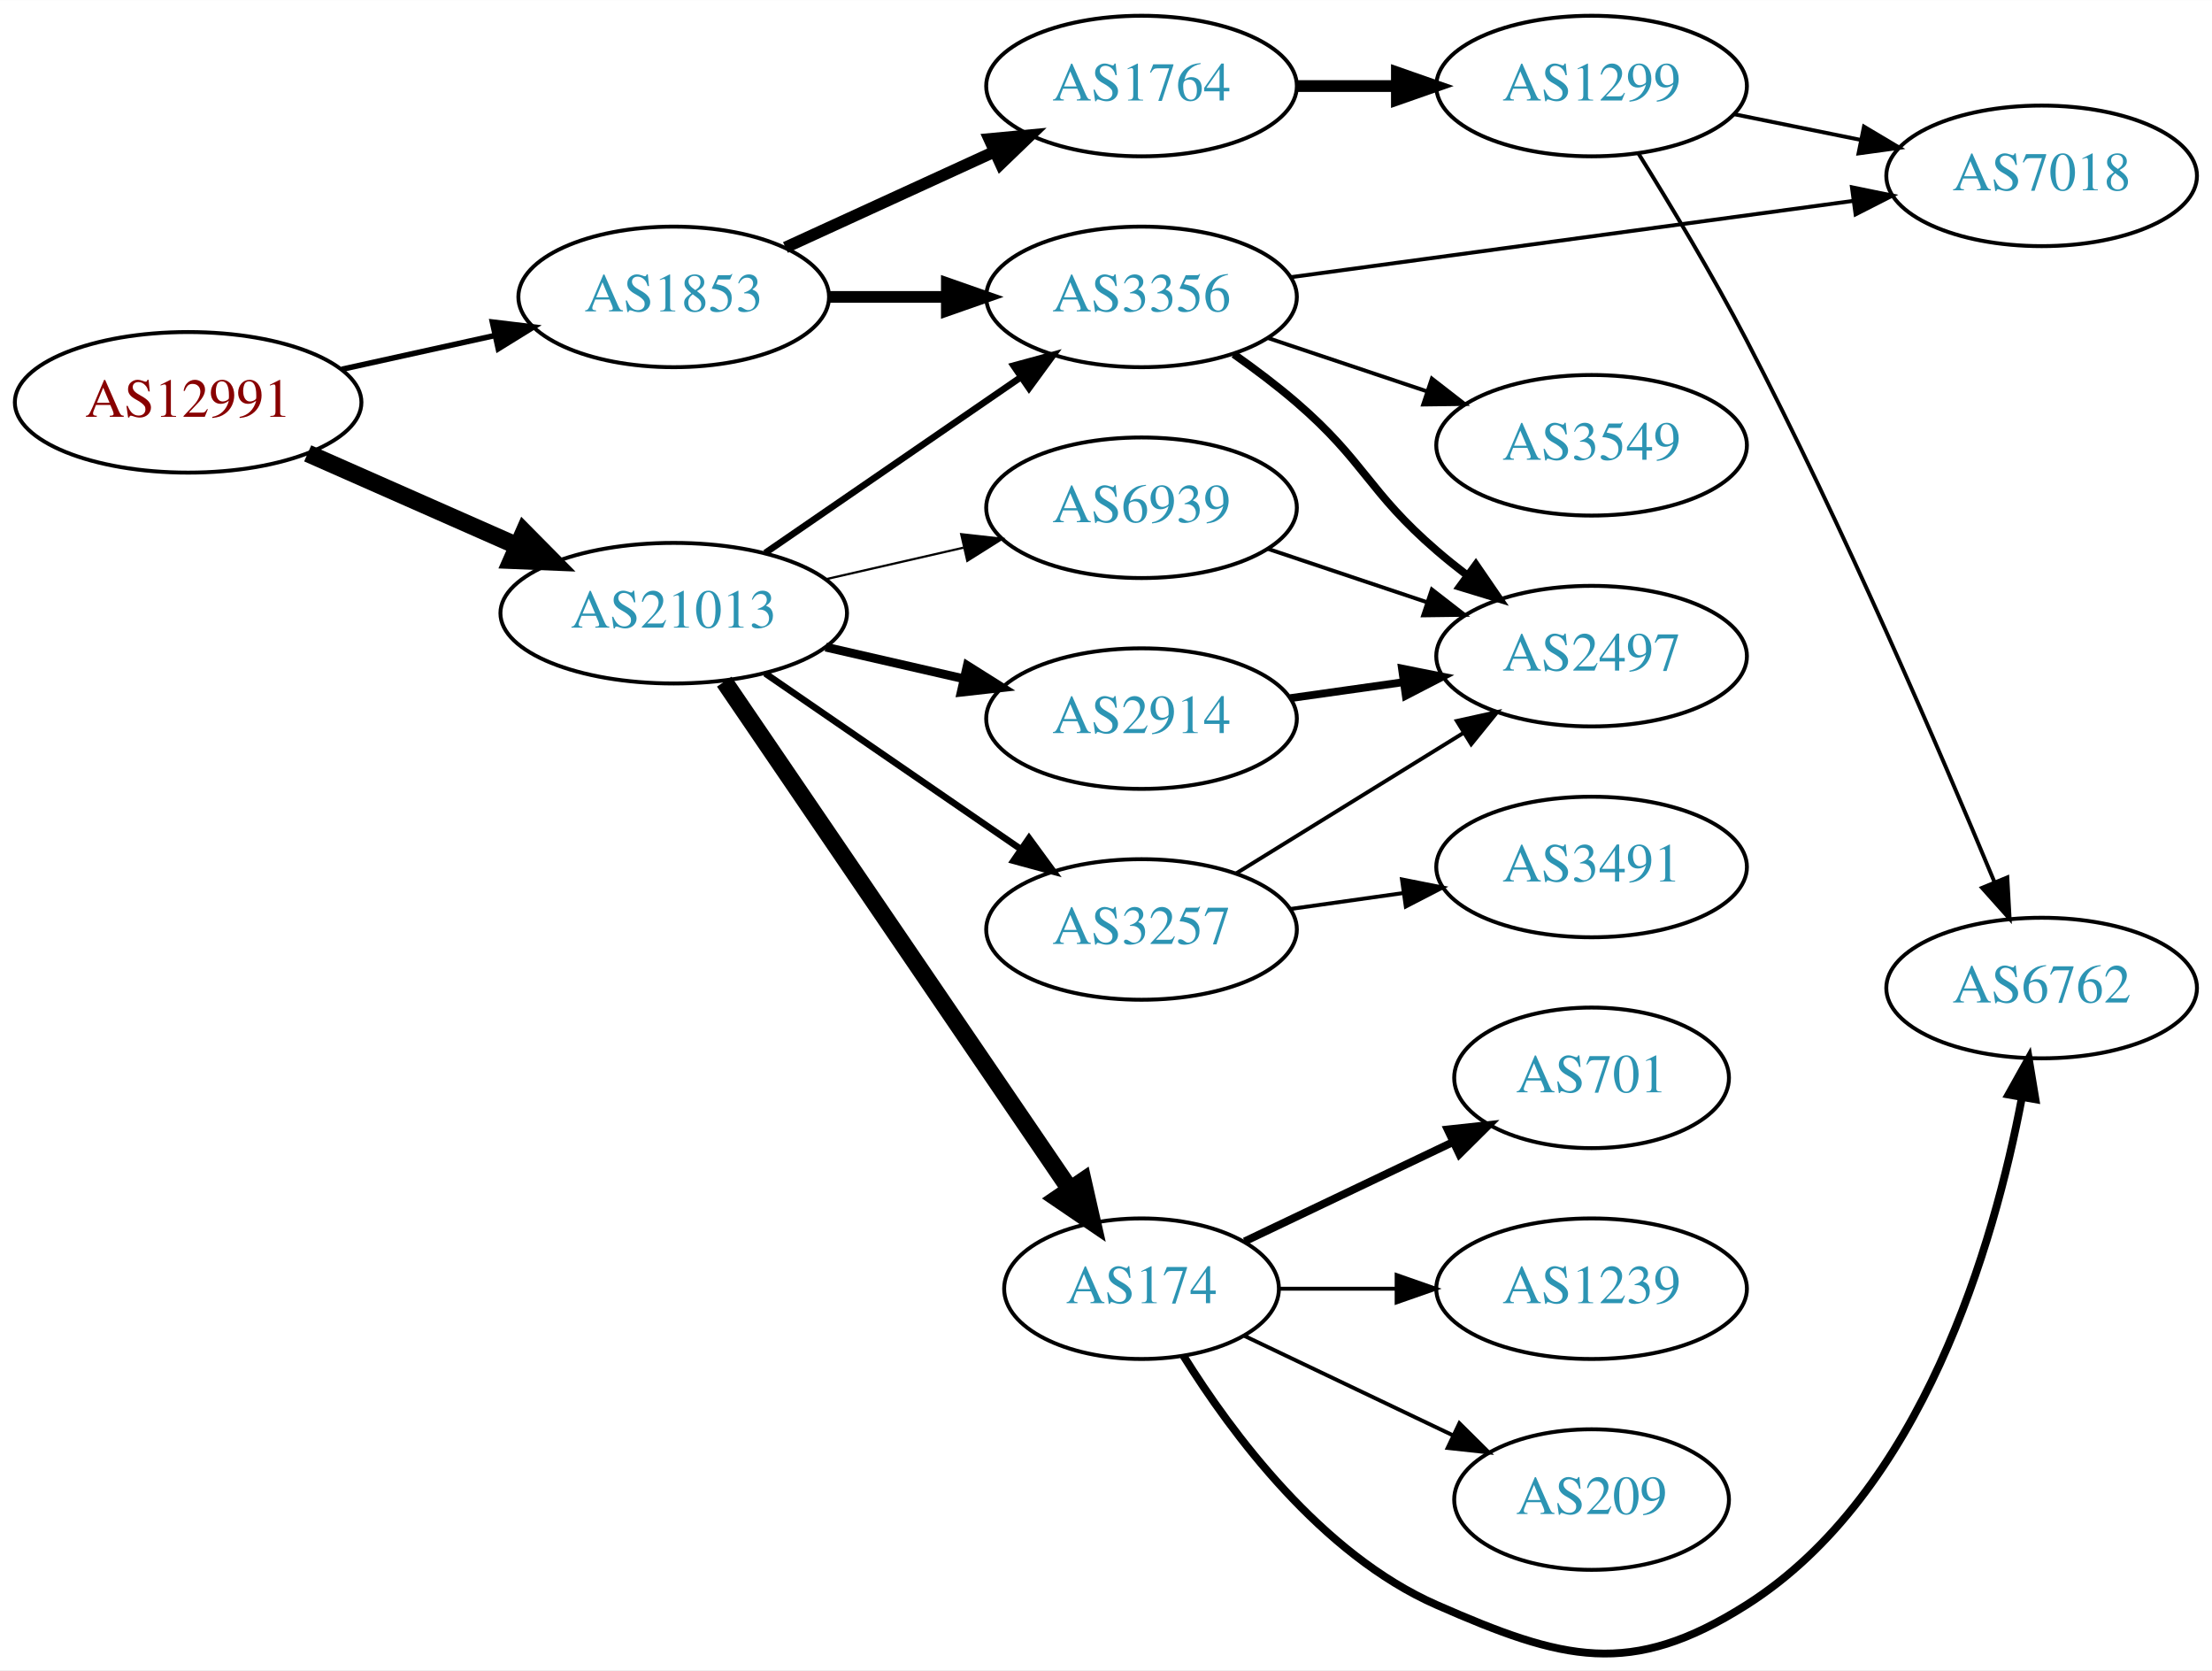
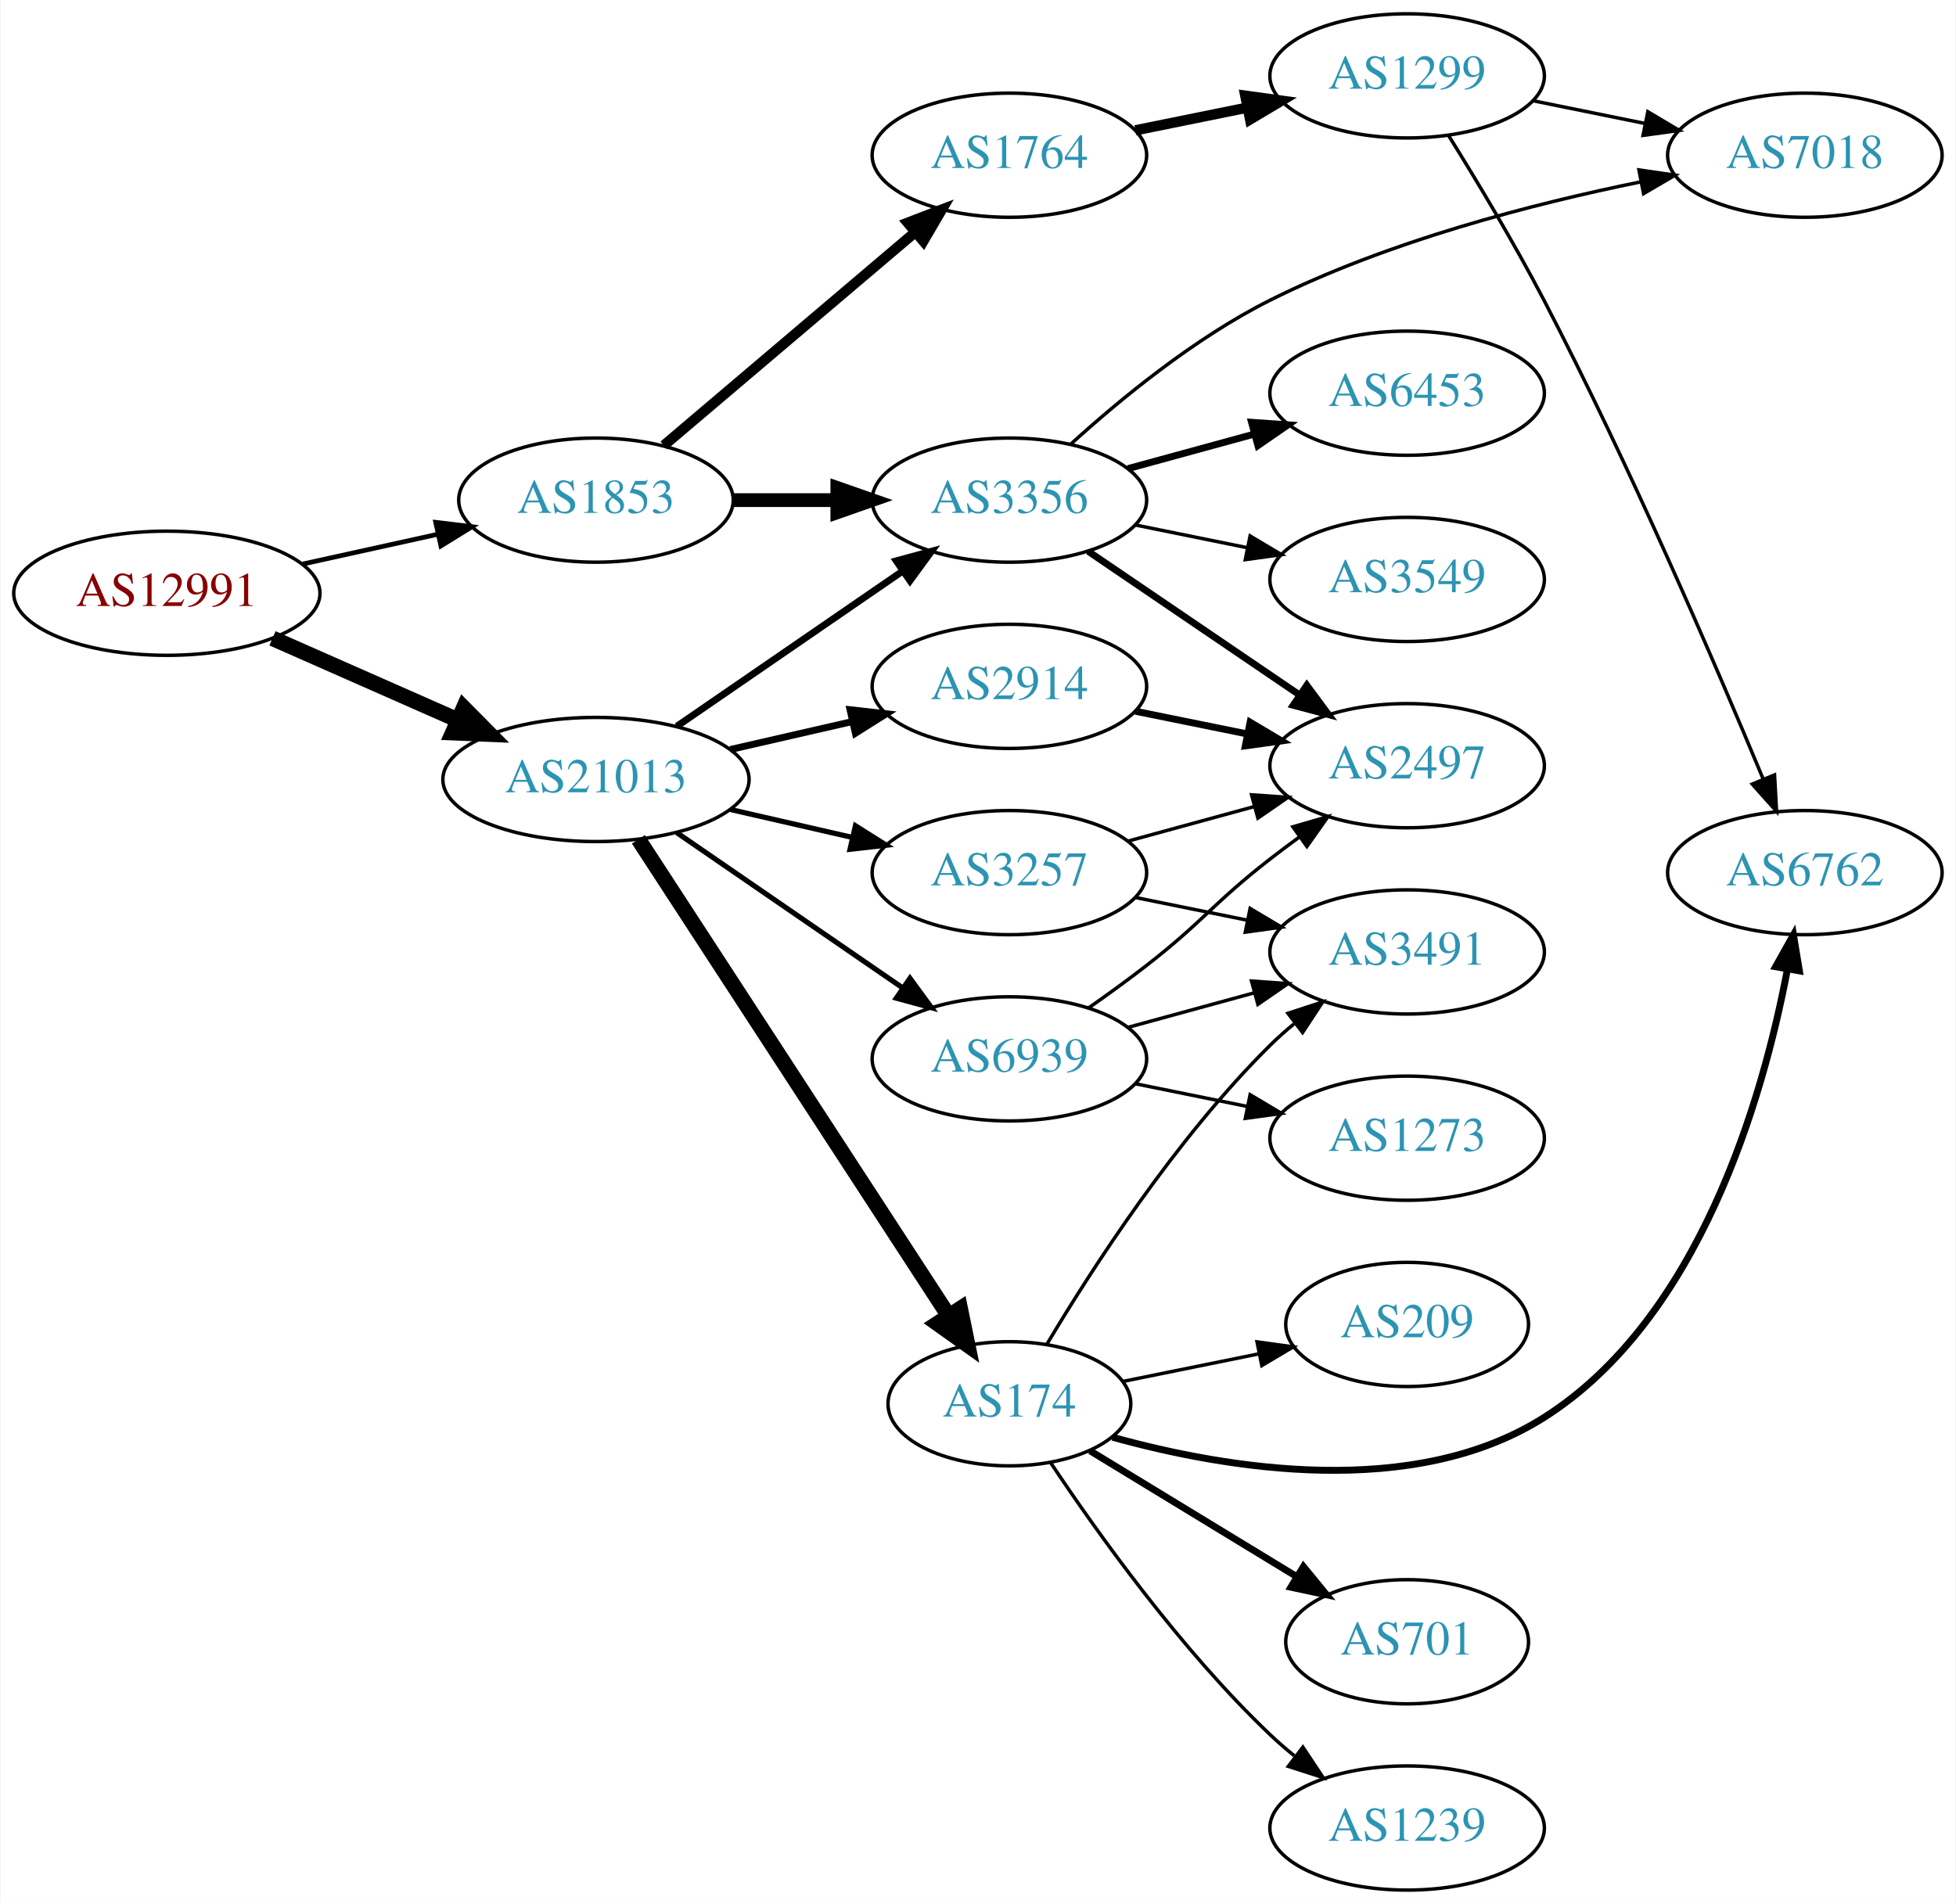
- <svg xmlns="http://www.w3.org/2000/svg" xmlns:xlink="http://www.w3.org/1999/xlink" width="567pt" height="428pt" viewBox="0.00 0.00 566.66 427.67">
-   <g id="graph0" class="graph" transform="scale(1 1) rotate(0) translate(4 423.673)">
-     <polygon fill="white" stroke="none" points="-4,4 -4,-423.673 562.663,-423.673 562.663,4 -4,4" />
+ <svg xmlns="http://www.w3.org/2000/svg" xmlns:xlink="http://www.w3.org/1999/xlink" width="567pt" height="552pt" viewBox="0.00 0.00 566.66 552.00">
+   <g id="graph0" class="graph" transform="scale(1 1) rotate(0) translate(4 548)">
+     <polygon fill="white" stroke="none" points="-4,4 -4,-548 562.663,-548 562.663,4 -4,4" />
    <g id="node1" class="node">
      <g id="a_node1">
        <a xlink:href="/asn/12991" xlink:title="AS12991 ~ Rechenzentrum [AT]">
-           <ellipse fill="#ffffff" stroke="black" cx="44.196" cy="-320.673" rx="44.393" ry="18" />
-           <text text-anchor="middle" x="44.196" y="-316.973" font-family="Times,serif" font-size="14.00" fill="#880000">AS12991</text>
+           <ellipse fill="#ffffff" stroke="black" cx="44.196" cy="-376" rx="44.393" ry="18" />
+           <text text-anchor="middle" x="44.196" y="-372.3" font-family="Times,serif" font-size="14.00" fill="#880000">AS12991</text>
        </a>
      </g>
    </g>
    <g id="node2" class="node">
      <g id="a_node2">
        <a xlink:href="/asn/1853" xlink:title="AS1853 ~ ACOnet Backbone [AT]">
-           <ellipse fill="#ffffff" stroke="black" cx="168.588" cy="-347.673" rx="39.794" ry="18" />
-           <text text-anchor="middle" x="168.588" y="-343.973" font-family="Times,serif" font-size="14.00" fill="#2c94b3">AS1853</text>
+           <ellipse fill="#ffffff" stroke="black" cx="168.588" cy="-403" rx="39.794" ry="18" />
+           <text text-anchor="middle" x="168.588" y="-399.3" font-family="Times,serif" font-size="14.00" fill="#2c94b3">AS1853</text>
        </a>
      </g>
    </g>
    <g id="edge1" class="edge">
-       <path fill="none" stroke="black" stroke-width="1.421" d="M83.586,-329.141C95.977,-331.875 109.824,-334.93 122.644,-337.758" />
-       <polygon fill="black" stroke="black" stroke-width="1.421" points="122.14,-341.231 132.659,-339.967 123.648,-334.395 122.14,-341.231" />
+       <path fill="none" stroke="black" stroke-width="1.37" d="M83.586,-384.469C95.977,-387.202 109.824,-390.257 122.644,-393.085" />
+       <polygon fill="black" stroke="black" stroke-width="1.37" points="122.14,-396.558 132.659,-395.295 123.648,-389.722 122.14,-396.558" />
    </g>
    <g id="node3" class="node">
      <g id="a_node3">
        <a xlink:href="/asn/21013" xlink:title="AS21013 ~ Wels, AT [AT]">
-           <ellipse fill="#ffffff" stroke="black" cx="168.588" cy="-266.673" rx="44.393" ry="18" />
-           <text text-anchor="middle" x="168.588" y="-262.973" font-family="Times,serif" font-size="14.00" fill="#2c94b3">AS21013</text>
+           <ellipse fill="#ffffff" stroke="black" cx="168.588" cy="-322" rx="44.393" ry="18" />
+           <text text-anchor="middle" x="168.588" y="-318.3" font-family="Times,serif" font-size="14.00" fill="#2c94b3">AS21013</text>
        </a>
      </g>
    </g>
    <g id="edge2" class="edge">
-       <path fill="none" stroke="black" stroke-width="4.5" d="M74.824,-307.601C90.941,-300.49 111.081,-291.604 128.473,-283.931" />
-       <polygon fill="black" stroke="black" stroke-width="4.5" points="130.249,-287.45 137.809,-279.811 127.071,-280.245 130.249,-287.45" />
+       <path fill="none" stroke="black" stroke-width="4.5" d="M74.824,-362.928C90.941,-355.817 111.081,-346.931 128.473,-339.258" />
+       <polygon fill="black" stroke="black" stroke-width="4.5" points="130.249,-342.778 137.809,-335.139 127.071,-335.573 130.249,-342.778" />
    </g>
    <g id="node4" class="node">
      <g id="a_node4">
-         <a xlink:href="/asn/3356" xlink:title="AS3356 ~ Level 3 Parent, LLC [US]">
-           <ellipse fill="#ffffff" stroke="black" cx="288.431" cy="-347.673" rx="39.794" ry="18" />
-           <text text-anchor="middle" x="288.431" y="-343.973" font-family="Times,serif" font-size="14.00" fill="#2c94b3">AS3356</text>
+         <a xlink:href="/asn/1764" xlink:title="AS1764 ~ NEXTLAYER-AS [AT]">
+           <ellipse fill="#ffffff" stroke="black" cx="288.431" cy="-503" rx="39.794" ry="18" />
+           <text text-anchor="middle" x="288.431" y="-499.3" font-family="Times,serif" font-size="14.00" fill="#2c94b3">AS1764</text>
        </a>
      </g>
    </g>
    <g id="edge3" class="edge">
-       <path fill="none" stroke="black" stroke-width="3" d="M208.501,-347.673C218.054,-347.673 228.404,-347.673 238.367,-347.673" />
-       <polygon fill="black" stroke="black" stroke-width="3" points="238.559,-351.173 248.559,-347.673 238.559,-344.173 238.559,-351.173" />
+       <path fill="none" stroke="black" stroke-width="3" d="M188.261,-418.845C207.913,-435.522 239.008,-461.909 261.137,-480.687" />
+       <polygon fill="black" stroke="black" stroke-width="3" points="258.956,-483.427 268.846,-487.229 263.486,-478.09 258.956,-483.427" />
    </g>
    <g id="node5" class="node">
      <g id="a_node5">
-         <a xlink:href="/asn/1764" xlink:title="AS1764 ~ NEXTLAYER-AS [AT]">
-           <ellipse fill="#ffffff" stroke="black" cx="288.431" cy="-401.673" rx="39.794" ry="18" />
-           <text text-anchor="middle" x="288.431" y="-397.973" font-family="Times,serif" font-size="14.00" fill="#2c94b3">AS1764</text>
+         <a xlink:href="/asn/3356" xlink:title="AS3356 ~ Level 3 Parent, LLC [US]">
+           <ellipse fill="#ffffff" stroke="black" cx="288.431" cy="-403" rx="39.794" ry="18" />
+           <text text-anchor="middle" x="288.431" y="-399.3" font-family="Times,serif" font-size="14.00" fill="#2c94b3">AS3356</text>
        </a>
      </g>
    </g>
    <g id="edge4" class="edge">
-       <path fill="none" stroke="black" stroke-width="3" d="M197.217,-360.333C213.174,-367.645 233.445,-376.934 250.727,-384.854" />
-       <polygon fill="black" stroke="black" stroke-width="3" points="249.426,-388.107 259.975,-389.091 252.342,-381.743 249.426,-388.107" />
-     </g>
-     <g id="edge14" class="edge">
-       <path fill="none" stroke="black" stroke-width="1.688" d="M192.031,-282.099C210.612,-294.871 237.173,-313.128 257.553,-327.136" />
-       <polygon fill="black" stroke="black" stroke-width="1.688" points="255.643,-330.07 265.867,-332.85 259.609,-324.302 255.643,-330.07" />
-     </g>
-     <g id="node11" class="node">
-       <g id="a_node11">
-         <a xlink:href="/asn/174" xlink:title="AS174 ~ Cogent Communications [US]">
-           <ellipse fill="#ffffff" stroke="black" cx="288.431" cy="-93.672" rx="35.194" ry="18" />
-           <text text-anchor="middle" x="288.431" y="-89.972" font-family="Times,serif" font-size="14.00" fill="#2c94b3">AS174</text>
-         </a>
-       </g>
-     </g>
-     <g id="edge11" class="edge">
-       <path fill="none" stroke="black" stroke-width="4.5" d="M181.536,-249.132C202.466,-218.406 245.834,-154.739 270.075,-119.152" />
-       <polygon fill="black" stroke="black" stroke-width="4.5" points="273.425,-121.228 275.801,-110.746 266.917,-116.794 273.425,-121.228" />
+       <path fill="none" stroke="black" stroke-width="4" d="M208.501,-403C218.054,-403 228.404,-403 238.367,-403" />
+       <polygon fill="black" stroke="black" stroke-width="4" points="238.559,-406.5 248.559,-403 238.559,-399.5 238.559,-406.5" />
+     </g>
+     <g id="edge15" class="edge">
+       <path fill="none" stroke="black" stroke-width="2" d="M192.031,-337.426C210.612,-350.198 237.173,-368.455 257.553,-382.463" />
+       <polygon fill="black" stroke="black" stroke-width="2" points="255.643,-385.398 265.867,-388.178 259.609,-379.629 255.643,-385.398" />
    </g>
    <g id="node12" class="node">
      <g id="a_node12">
-         <a xlink:href="/asn/3257" xlink:title="AS3257 ~ GTT [DE]">
-           <ellipse fill="#ffffff" stroke="black" cx="288.431" cy="-185.673" rx="39.794" ry="18" />
-           <text text-anchor="middle" x="288.431" y="-181.973" font-family="Times,serif" font-size="14.00" fill="#2c94b3">AS3257</text>
+         <a xlink:href="/asn/2914" xlink:title="AS2914 ~ NTT America, Inc. [US]">
+           <ellipse fill="#ffffff" stroke="black" cx="288.431" cy="-349" rx="39.794" ry="18" />
+           <text text-anchor="middle" x="288.431" y="-345.3" font-family="Times,serif" font-size="14.00" fill="#2c94b3">AS2914</text>
        </a>
      </g>
    </g>
    <g id="edge12" class="edge">
-       <path fill="none" stroke="black" stroke-width="1.688" d="M192.031,-251.246C210.612,-238.474 237.173,-220.217 257.553,-206.209" />
-       <polygon fill="black" stroke="black" stroke-width="1.688" points="259.609,-209.043 265.867,-200.495 255.643,-203.275 259.609,-209.043" />
+       <path fill="none" stroke="black" stroke-width="2" d="M207.523,-330.692C218.764,-333.267 231.176,-336.111 242.799,-338.774" />
+       <polygon fill="black" stroke="black" stroke-width="2" points="242.232,-342.235 252.761,-341.057 243.795,-335.412 242.232,-342.235" />
    </g>
    <g id="node13" class="node">
      <g id="a_node13">
-         <a xlink:href="/asn/2914" xlink:title="AS2914 ~ NTT America, Inc. [US]">
-           <ellipse fill="#ffffff" stroke="black" cx="288.431" cy="-239.673" rx="39.794" ry="18" />
-           <text text-anchor="middle" x="288.431" y="-235.973" font-family="Times,serif" font-size="14.00" fill="#2c94b3">AS2914</text>
+         <a xlink:href="/asn/174" xlink:title="AS174 ~ Cogent Communications [US]">
+           <ellipse fill="#ffffff" stroke="black" cx="288.431" cy="-141" rx="35.194" ry="18" />
+           <text text-anchor="middle" x="288.431" y="-137.3" font-family="Times,serif" font-size="14.00" fill="#2c94b3">AS174</text>
        </a>
      </g>
    </g>
    <g id="edge13" class="edge">
-       <path fill="none" stroke="black" stroke-width="2.25" d="M207.523,-257.981C218.764,-255.405 231.176,-252.562 242.799,-249.898" />
-       <polygon fill="black" stroke="black" stroke-width="2.25" points="243.795,-253.261 252.761,-247.616 242.232,-246.438 243.795,-253.261" />
+       <path fill="none" stroke="black" stroke-width="4.5" d="M180.887,-304.645C201.705,-272.67 246.213,-204.309 270.598,-166.854" />
+       <polygon fill="black" stroke="black" stroke-width="4.5" points="274.181,-168.567 276.338,-158.038 267.582,-164.27 274.181,-168.567" />
    </g>
    <g id="node14" class="node">
      <g id="a_node14">
+         <a xlink:href="/asn/3257" xlink:title="AS3257 ~ GTT [DE]">
+           <ellipse fill="#ffffff" stroke="black" cx="288.431" cy="-295" rx="39.794" ry="18" />
+           <text text-anchor="middle" x="288.431" y="-291.3" font-family="Times,serif" font-size="14.00" fill="#2c94b3">AS3257</text>
+         </a>
+       </g>
+     </g>
+     <g id="edge14" class="edge">
+       <path fill="none" stroke="black" stroke-width="1.5" d="M207.523,-313.308C218.764,-310.733 231.176,-307.889 242.799,-305.226" />
+       <polygon fill="black" stroke="black" stroke-width="1.5" points="243.795,-308.588 252.761,-302.943 242.232,-301.765 243.795,-308.588" />
+     </g>
+     <g id="node15" class="node">
+       <g id="a_node15">
        <a xlink:href="/asn/6939" xlink:title="AS6939 ~ Hurricane Electric LLC [US]">
-           <ellipse fill="#ffffff" stroke="black" cx="288.431" cy="-293.673" rx="39.794" ry="18" />
-           <text text-anchor="middle" x="288.431" y="-289.973" font-family="Times,serif" font-size="14.00" fill="#2c94b3">AS6939</text>
-         </a>
-       </g>
-     </g>
-     <g id="edge15" class="edge">
-       <path fill="none" stroke="black" stroke-width="0.562" d="M207.523,-275.364C218.764,-277.94 231.176,-280.784 242.799,-283.447" />
-       <polygon fill="black" stroke="black" stroke-width="0.562" points="242.232,-286.907 252.761,-285.729 243.795,-280.084 242.232,-286.907" />
-     </g>
-     <g id="node7" class="node">
-       <g id="a_node7">
-         <a xlink:href="/asn/7018" xlink:title="AS7018 ~ AT&amp;T Services, Inc. [US]">
-           <ellipse fill="#ffffff" stroke="black" cx="519.017" cy="-378.673" rx="39.794" ry="18" />
-           <text text-anchor="middle" x="519.017" y="-374.973" font-family="Times,serif" font-size="14.00" fill="#2c94b3">AS7018</text>
-         </a>
-       </g>
-     </g>
-     <g id="edge10" class="edge">
-       <path fill="none" stroke="black" d="M326.666,-352.722C365.935,-358.048 427.921,-366.454 470.646,-372.248" />
-       <polygon fill="black" stroke="black" points="470.418,-375.749 480.798,-373.625 471.359,-368.813 470.418,-375.749" />
-     </g>
-     <g id="node9" class="node">
-       <g id="a_node9">
-         <a xlink:href="/asn/3549" xlink:title="AS3549 ~ Level 3 Parent, LLC [US]">
-           <ellipse fill="#ffffff" stroke="black" cx="403.724" cy="-309.673" rx="39.794" ry="18" />
-           <text text-anchor="middle" x="403.724" y="-305.973" font-family="Times,serif" font-size="14.00" fill="#2c94b3">AS3549</text>
-         </a>
-       </g>
-     </g>
-     <g id="edge8" class="edge">
-       <path fill="none" stroke="black" d="M320.688,-337.188C333.337,-332.946 348.116,-327.989 361.618,-323.46" />
-       <polygon fill="black" stroke="black" points="362.807,-326.753 371.175,-320.254 360.581,-320.116 362.807,-326.753" />
-     </g>
-     <g id="node10" class="node">
-       <g id="a_node10">
-         <a xlink:href="/asn/2497" xlink:title="AS2497 ~ Internet Initiative Japan Inc. [JP]">
-           <ellipse fill="#ffffff" stroke="black" cx="403.724" cy="-255.673" rx="39.794" ry="18" />
-           <text text-anchor="middle" x="403.724" y="-251.973" font-family="Times,serif" font-size="14.00" fill="#2c94b3">AS2497</text>
-         </a>
-       </g>
-     </g>
-     <g id="edge9" class="edge">
-       <path fill="none" stroke="black" stroke-width="2" d="M312.08,-332.995C317.482,-329.185 323.116,-324.946 328.077,-320.673 345.703,-305.488 346.451,-297.857 364.077,-282.673 366.558,-280.536 369.206,-278.407 371.91,-276.337" />
-       <polygon fill="black" stroke="black" stroke-width="2" points="374.08,-279.086 380.075,-270.35 369.941,-273.441 374.08,-279.086" />
+           <ellipse fill="#ffffff" stroke="black" cx="288.431" cy="-241" rx="39.794" ry="18" />
+           <text text-anchor="middle" x="288.431" y="-237.3" font-family="Times,serif" font-size="14.00" fill="#2c94b3">AS6939</text>
+         </a>
+       </g>
+     </g>
+     <g id="edge16" class="edge">
+       <path fill="none" stroke="black" stroke-width="1.5" d="M192.031,-306.574C210.612,-293.802 237.173,-275.545 257.553,-261.537" />
+       <polygon fill="black" stroke="black" stroke-width="1.5" points="259.609,-264.371 265.867,-255.822 255.643,-258.602 259.609,-264.371" />
    </g>
    <g id="node6" class="node">
      <g id="a_node6">
        <a xlink:href="/asn/1299" xlink:title="AS1299 ~ Telia Carrier [EU]">
-           <ellipse fill="#ffffff" stroke="black" cx="403.724" cy="-401.673" rx="39.794" ry="18" />
-           <text text-anchor="middle" x="403.724" y="-397.973" font-family="Times,serif" font-size="14.00" fill="#2c94b3">AS1299</text>
+           <ellipse fill="#ffffff" stroke="black" cx="403.724" cy="-526" rx="39.794" ry="18" />
+           <text text-anchor="middle" x="403.724" y="-522.3" font-family="Times,serif" font-size="14.00" fill="#2c94b3">AS1299</text>
        </a>
      </g>
    </g>
    <g id="edge5" class="edge">
-       <path fill="none" stroke="black" stroke-width="3" d="M328.103,-401.673C336.306,-401.673 345.07,-401.673 353.602,-401.673" />
-       <polygon fill="black" stroke="black" stroke-width="3" points="353.841,-405.173 363.841,-401.673 353.841,-398.173 353.841,-405.173" />
+       <path fill="none" stroke="black" stroke-width="3" d="M324.967,-510.214C335.195,-512.291 346.496,-514.585 357.238,-516.766" />
+       <polygon fill="black" stroke="black" stroke-width="3" points="356.818,-520.252 367.314,-518.811 358.21,-513.392 356.818,-520.252" />
+     </g>
+     <g id="node7" class="node">
+       <g id="a_node7">
+         <a xlink:href="/asn/6453" xlink:title="AS6453 ~ TATA COMMUNICATIONS (AMERICA) INC [US]">
+           <ellipse fill="#ffffff" stroke="black" cx="403.724" cy="-434" rx="39.794" ry="18" />
+           <text text-anchor="middle" x="403.724" y="-430.3" font-family="Times,serif" font-size="14.00" fill="#2c94b3">AS6453</text>
+         </a>
+       </g>
    </g>
    <g id="edge6" class="edge">
-       <path fill="none" stroke="black" d="M440.26,-394.458C450.488,-392.382 461.789,-390.088 472.531,-387.907" />
-       <polygon fill="black" stroke="black" points="473.503,-391.281 482.607,-385.861 472.111,-384.421 473.503,-391.281" />
+       <path fill="none" stroke="black" stroke-width="2" d="M322.81,-412.133C334.232,-415.259 347.182,-418.802 359.281,-422.113" />
+       <polygon fill="black" stroke="black" stroke-width="2" points="358.623,-425.561 369.192,-424.825 360.47,-418.81 358.623,-425.561" />
    </g>
    <g id="node8" class="node">
      <g id="a_node8">
+         <a xlink:href="/asn/3549" xlink:title="AS3549 ~ Level 3 Parent, LLC [US]">
+           <ellipse fill="#ffffff" stroke="black" cx="403.724" cy="-380" rx="39.794" ry="18" />
+           <text text-anchor="middle" x="403.724" y="-376.3" font-family="Times,serif" font-size="14.00" fill="#2c94b3">AS3549</text>
+         </a>
+       </g>
+     </g>
+     <g id="edge7" class="edge">
+       <path fill="none" stroke="black" d="M324.967,-395.786C335.195,-393.709 346.496,-391.415 357.238,-389.234" />
+       <polygon fill="black" stroke="black" points="358.21,-392.608 367.314,-387.189 356.818,-385.748 358.21,-392.608" />
+     </g>
+     <g id="node9" class="node">
+       <g id="a_node9">
+         <a xlink:href="/asn/2497" xlink:title="AS2497 ~ Internet Initiative Japan Inc. [JP]">
+           <ellipse fill="#ffffff" stroke="black" cx="403.724" cy="-326" rx="39.794" ry="18" />
+           <text text-anchor="middle" x="403.724" y="-322.3" font-family="Times,serif" font-size="14.00" fill="#2c94b3">AS2497</text>
+         </a>
+       </g>
+     </g>
+     <g id="edge8" class="edge">
+       <path fill="none" stroke="black" stroke-width="2" d="M311.275,-388.154C328.672,-376.33 353.22,-359.646 372.502,-346.54" />
+       <polygon fill="black" stroke="black" stroke-width="2" points="374.644,-349.317 380.947,-340.801 370.709,-343.527 374.644,-349.317" />
+     </g>
+     <g id="node10" class="node">
+       <g id="a_node10">
+         <a xlink:href="/asn/7018" xlink:title="AS7018 ~ AT&amp;T Services, Inc. [US]">
+           <ellipse fill="#ffffff" stroke="black" cx="519.017" cy="-503" rx="39.794" ry="18" />
+           <text text-anchor="middle" x="519.017" y="-499.3" font-family="Times,serif" font-size="14.00" fill="#2c94b3">AS7018</text>
+         </a>
+       </g>
+     </g>
+     <g id="edge9" class="edge">
+       <path fill="none" stroke="black" d="M306.187,-419.198C320.505,-432.214 342.203,-450.068 364.077,-461 398.177,-478.041 440.096,-488.898 471.576,-495.294" />
+       <polygon fill="black" stroke="black" points="470.921,-498.732 481.407,-497.217 472.264,-491.863 470.921,-498.732" />
+     </g>
+     <g id="edge11" class="edge">
+       <path fill="none" stroke="black" d="M440.26,-518.786C450.488,-516.709 461.789,-514.415 472.531,-512.234" />
+       <polygon fill="black" stroke="black" points="473.503,-515.608 482.607,-510.189 472.111,-508.748 473.503,-515.608" />
+     </g>
+     <g id="node11" class="node">
+       <g id="a_node11">
        <a xlink:href="/asn/6762" xlink:title="AS6762 ~ TELECOM ITALIA SPARKLE S.p.A. [IT]">
-           <ellipse fill="#ffffff" stroke="black" cx="519.017" cy="-170.673" rx="39.794" ry="18" />
-           <text text-anchor="middle" x="519.017" y="-166.973" font-family="Times,serif" font-size="14.00" fill="#2c94b3">AS6762</text>
-         </a>
-       </g>
-     </g>
-     <g id="edge7" class="edge">
-       <path fill="none" stroke="black" d="M415.773,-384.323C423.82,-371.403 434.77,-353.213 443.37,-336.673 468.207,-288.907 493.048,-231.194 506.886,-197.931" />
-       <polygon fill="black" stroke="black" points="510.228,-199.01 510.815,-188.431 503.759,-196.334 510.228,-199.01" />
-     </g>
-     <g id="edge16" class="edge">
-       <path fill="none" stroke="black" stroke-width="2" d="M299.179,-76.461C311.427,-56.791 334.477,-25.647 364.077,-12.672 396.354,1.475 413.6,6.188 443.37,-12.672 488.504,-41.267 506.867,-105.296 513.932,-142.472" />
-       <polygon fill="black" stroke="black" stroke-width="2" points="510.539,-143.388 515.709,-152.636 517.434,-142.183 510.539,-143.388" />
-     </g>
-     <g id="node15" class="node">
-       <g id="a_node15">
-         <a xlink:href="/asn/701" xlink:title="AS701 ~ UUNET [US]">
-           <ellipse fill="#ffffff" stroke="black" cx="403.724" cy="-147.673" rx="35.194" ry="18" />
-           <text text-anchor="middle" x="403.724" y="-143.973" font-family="Times,serif" font-size="14.00" fill="#2c94b3">AS701</text>
-         </a>
-       </g>
+           <ellipse fill="#ffffff" stroke="black" cx="519.017" cy="-295" rx="39.794" ry="18" />
+           <text text-anchor="middle" x="519.017" y="-291.3" font-family="Times,serif" font-size="14.00" fill="#2c94b3">AS6762</text>
+         </a>
+       </g>
+     </g>
+     <g id="edge10" class="edge">
+       <path fill="none" stroke="black" d="M415.773,-508.651C423.82,-495.73 434.77,-477.54 443.37,-461 468.207,-413.234 493.048,-355.522 506.886,-322.258" />
+       <polygon fill="black" stroke="black" points="510.228,-323.337 510.815,-312.759 503.759,-320.662 510.228,-323.337" />
+     </g>
+     <g id="edge24" class="edge">
+       <path fill="none" stroke="black" stroke-width="2" d="M324.967,-341.786C335.195,-339.709 346.496,-337.415 357.238,-335.234" />
+       <polygon fill="black" stroke="black" stroke-width="2" points="358.21,-338.608 367.314,-333.189 356.818,-331.748 358.21,-338.608" />
    </g>
    <g id="edge17" class="edge">
-       <path fill="none" stroke="black" stroke-width="2" d="M314.856,-105.791C330.599,-113.295 351.021,-123.029 368.214,-131.224" />
-       <polygon fill="black" stroke="black" stroke-width="2" points="366.85,-134.451 377.383,-135.594 369.862,-128.132 366.85,-134.451" />
+       <path fill="none" stroke="black" stroke-width="2" d="M318.34,-131.304C351.314,-122.143 405.542,-113.035 443.37,-137 488.504,-165.594 506.867,-229.623 513.932,-266.799" />
+       <polygon fill="black" stroke="black" stroke-width="2" points="510.539,-267.716 515.709,-276.964 517.434,-266.51 510.539,-267.716" />
    </g>
    <g id="node16" class="node">
      <g id="a_node16">
-         <a xlink:href="/asn/1239" xlink:title="AS1239 ~ Sprint [US]">
-           <ellipse fill="#ffffff" stroke="black" cx="403.724" cy="-93.672" rx="39.794" ry="18" />
-           <text text-anchor="middle" x="403.724" y="-89.972" font-family="Times,serif" font-size="14.00" fill="#2c94b3">AS1239</text>
+         <a xlink:href="/asn/701" xlink:title="AS701 ~ UUNET [US]">
+           <ellipse fill="#ffffff" stroke="black" cx="403.724" cy="-72" rx="35.194" ry="18" />
+           <text text-anchor="middle" x="403.724" y="-68.3" font-family="Times,serif" font-size="14.00" fill="#2c94b3">AS701</text>
        </a>
      </g>
    </g>
    <g id="edge18" class="edge">
-       <path fill="none" stroke="black" d="M323.73,-93.672C333.107,-93.672 343.457,-93.672 353.492,-93.672" />
-       <polygon fill="black" stroke="black" points="353.781,-97.173 363.781,-93.672 353.781,-90.173 353.781,-97.173" />
+       <path fill="none" stroke="black" stroke-width="2" d="M311.814,-127.368C328.96,-116.925 352.815,-102.396 371.787,-90.842" />
+       <polygon fill="black" stroke="black" stroke-width="2" points="373.667,-93.795 380.387,-85.604 370.026,-87.816 373.667,-93.795" />
    </g>
    <g id="node17" class="node">
      <g id="a_node17">
-         <a xlink:href="/asn/209" xlink:title="AS209 ~ CenturyLink Communications, LLC [US]">
-           <ellipse fill="#ffffff" stroke="black" cx="403.724" cy="-39.672" rx="35.194" ry="18" />
-           <text text-anchor="middle" x="403.724" y="-35.972" font-family="Times,serif" font-size="14.00" fill="#2c94b3">AS209</text>
+         <a xlink:href="/asn/1239" xlink:title="AS1239 ~ Sprint [US]">
+           <ellipse fill="#ffffff" stroke="black" cx="403.724" cy="-18" rx="39.794" ry="18" />
+           <text text-anchor="middle" x="403.724" y="-14.3" font-family="Times,serif" font-size="14.00" fill="#2c94b3">AS1239</text>
        </a>
      </g>
    </g>
    <g id="edge19" class="edge">
-       <path fill="none" stroke="black" d="M314.856,-81.554C330.599,-74.05 351.021,-64.316 368.214,-56.121" />
-       <polygon fill="black" stroke="black" points="369.862,-59.213 377.383,-51.751 366.85,-52.894 369.862,-59.213" />
-     </g>
-     <g id="edge20" class="edge">
-       <path fill="none" stroke="black" d="M312.631,-200.007C329.432,-210.388 352.349,-224.548 370.865,-235.988" />
-       <polygon fill="black" stroke="black" points="369.208,-239.078 379.555,-241.357 372.887,-233.123 369.208,-239.078" />
+       <path fill="none" stroke="black" d="M300.473,-123.789C313.965,-103.542 338.212,-69.576 364.077,-45 366.247,-42.939 368.585,-40.916 370.999,-38.961" />
+       <polygon fill="black" stroke="black" points="373.504,-41.455 379.367,-32.63 369.28,-35.873 373.504,-41.455" />
    </g>
    <g id="node18" class="node">
      <g id="a_node18">
        <a xlink:href="/asn/3491" xlink:title="AS3491 ~ PCCW Global, Inc. [US]">
-           <ellipse fill="#ffffff" stroke="black" cx="403.724" cy="-201.673" rx="39.794" ry="18" />
-           <text text-anchor="middle" x="403.724" y="-197.973" font-family="Times,serif" font-size="14.00" fill="#2c94b3">AS3491</text>
+           <ellipse fill="#ffffff" stroke="black" cx="403.724" cy="-272" rx="39.794" ry="18" />
+           <text text-anchor="middle" x="403.724" y="-268.3" font-family="Times,serif" font-size="14.00" fill="#2c94b3">AS3491</text>
+         </a>
+       </g>
+     </g>
+     <g id="edge20" class="edge">
+       <path fill="none" stroke="black" d="M299.255,-158.189C312.246,-179.988 336.717,-217.986 364.077,-245 366.207,-247.103 368.516,-249.155 370.911,-251.129" />
+       <polygon fill="black" stroke="black" points="369.173,-254.206 379.243,-257.498 373.423,-248.644 369.173,-254.206" />
+     </g>
+     <g id="node19" class="node">
+       <g id="a_node19">
+         <a xlink:href="/asn/209" xlink:title="AS209 ~ CenturyLink Communications, LLC [US]">
+           <ellipse fill="#ffffff" stroke="black" cx="403.724" cy="-164" rx="35.194" ry="18" />
+           <text text-anchor="middle" x="403.724" y="-160.3" font-family="Times,serif" font-size="14.00" fill="#2c94b3">AS209</text>
        </a>
      </g>
    </g>
    <g id="edge21" class="edge">
-       <path fill="none" stroke="black" d="M326.527,-190.912C335.819,-192.224 345.911,-193.649 355.617,-195.02" />
-       <polygon fill="black" stroke="black" points="355.153,-198.489 365.544,-196.422 356.132,-191.558 355.153,-198.489" />
+       <path fill="none" stroke="black" d="M321.291,-147.468C333.478,-149.942 347.573,-152.804 360.575,-155.443" />
+       <polygon fill="black" stroke="black" points="360.214,-158.941 370.71,-157.501 361.607,-152.081 360.214,-158.941" />
+     </g>
+     <g id="edge23" class="edge">
+       <path fill="none" stroke="black" d="M322.81,-304.133C334.232,-307.259 347.182,-310.802 359.281,-314.113" />
+       <polygon fill="black" stroke="black" points="358.623,-317.561 369.192,-316.825 360.47,-310.81 358.623,-317.561" />
    </g>
    <g id="edge22" class="edge">
-       <path fill="none" stroke="black" stroke-width="2" d="M326.527,-244.912C335.819,-246.224 345.911,-247.649 355.617,-249.02" />
-       <polygon fill="black" stroke="black" stroke-width="2" points="355.153,-252.489 365.544,-250.422 356.132,-245.558 355.153,-252.489" />
-     </g>
-     <g id="edge23" class="edge">
-       <path fill="none" stroke="black" d="M320.688,-283.188C333.337,-278.946 348.116,-273.989 361.618,-269.46" />
-       <polygon fill="black" stroke="black" points="362.807,-272.753 371.175,-266.254 360.581,-266.116 362.807,-272.753" />
+       <path fill="none" stroke="black" d="M324.967,-287.786C335.195,-285.709 346.496,-283.415 357.238,-281.234" />
+       <polygon fill="black" stroke="black" points="358.21,-284.608 367.314,-279.189 356.818,-277.748 358.21,-284.608" />
+     </g>
+     <g id="edge26" class="edge">
+       <path fill="none" stroke="black" d="M311.376,-255.758C316.907,-259.633 322.777,-263.883 328.077,-268 344.753,-280.952 347.402,-286.048 364.077,-299 366.81,-301.123 369.695,-303.281 372.606,-305.405" />
+       <polygon fill="black" stroke="black" points="370.607,-308.278 380.779,-311.242 374.675,-302.581 370.607,-308.278" />
+     </g>
+     <g id="edge25" class="edge">
+       <path fill="none" stroke="black" d="M322.81,-250.133C334.232,-253.259 347.182,-256.802 359.281,-260.113" />
+       <polygon fill="black" stroke="black" points="358.623,-263.561 369.192,-262.825 360.47,-256.81 358.623,-263.561" />
+     </g>
+     <g id="node20" class="node">
+       <g id="a_node20">
+         <a xlink:href="/asn/1273" xlink:title="AS1273 ~ Vodafone Group PLC [EU]">
+           <ellipse fill="#ffffff" stroke="black" cx="403.724" cy="-218" rx="39.794" ry="18" />
+           <text text-anchor="middle" x="403.724" y="-214.3" font-family="Times,serif" font-size="14.00" fill="#2c94b3">AS1273</text>
+         </a>
+       </g>
+     </g>
+     <g id="edge27" class="edge">
+       <path fill="none" stroke="black" d="M324.967,-233.786C335.195,-231.709 346.496,-229.415 357.238,-227.234" />
+       <polygon fill="black" stroke="black" points="358.21,-230.608 367.314,-225.189 356.818,-223.748 358.21,-230.608" />
    </g>
  </g>
</svg>
